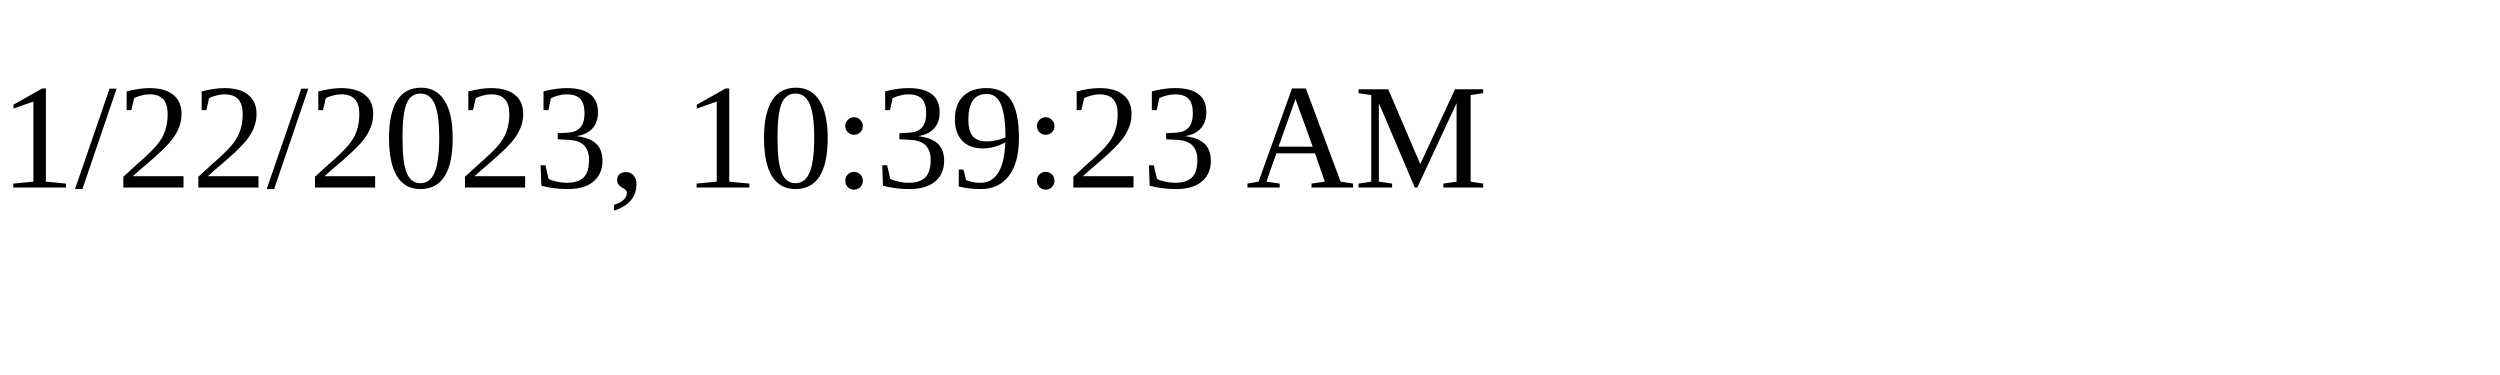
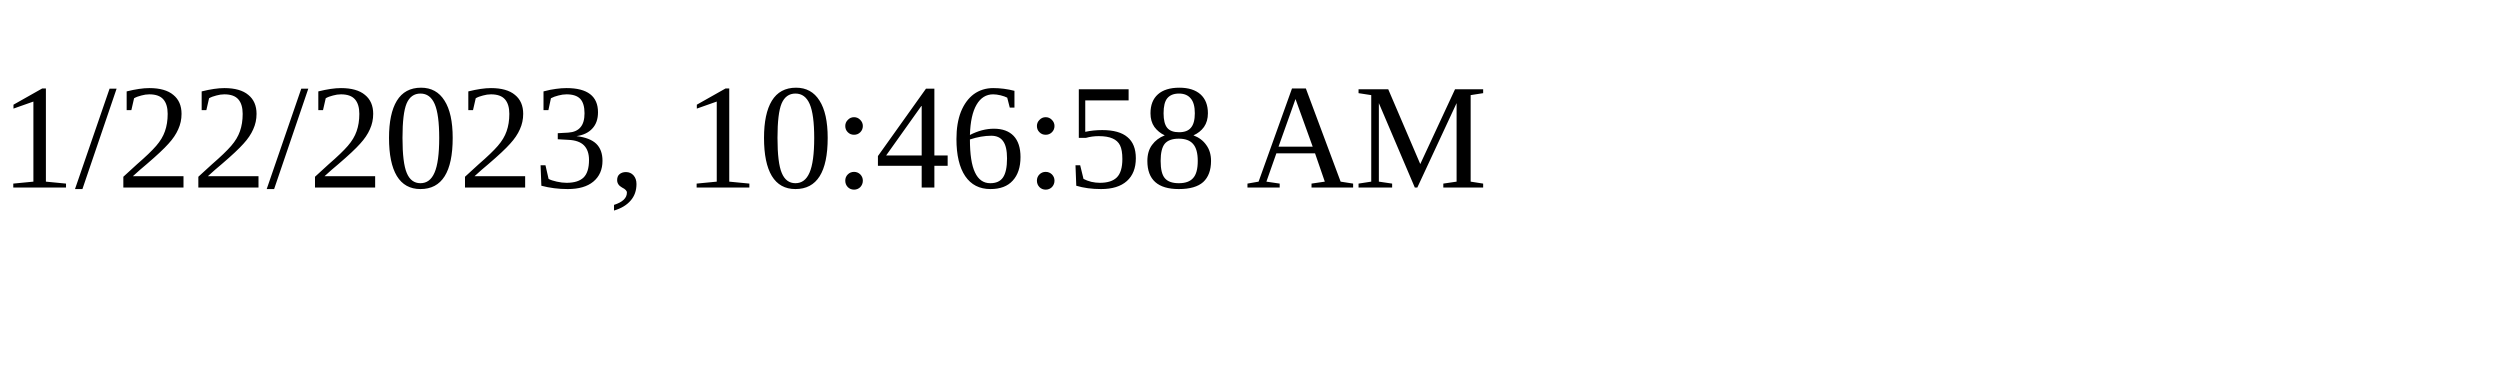
<svg xmlns="http://www.w3.org/2000/svg" height="30" width="200">
-   <text x="0" y="15">1/22/2023, 10:39:23 AM</text>
+   <text x="0" y="15">1/22/2023, 10:46:58 AM</text>
</svg>
